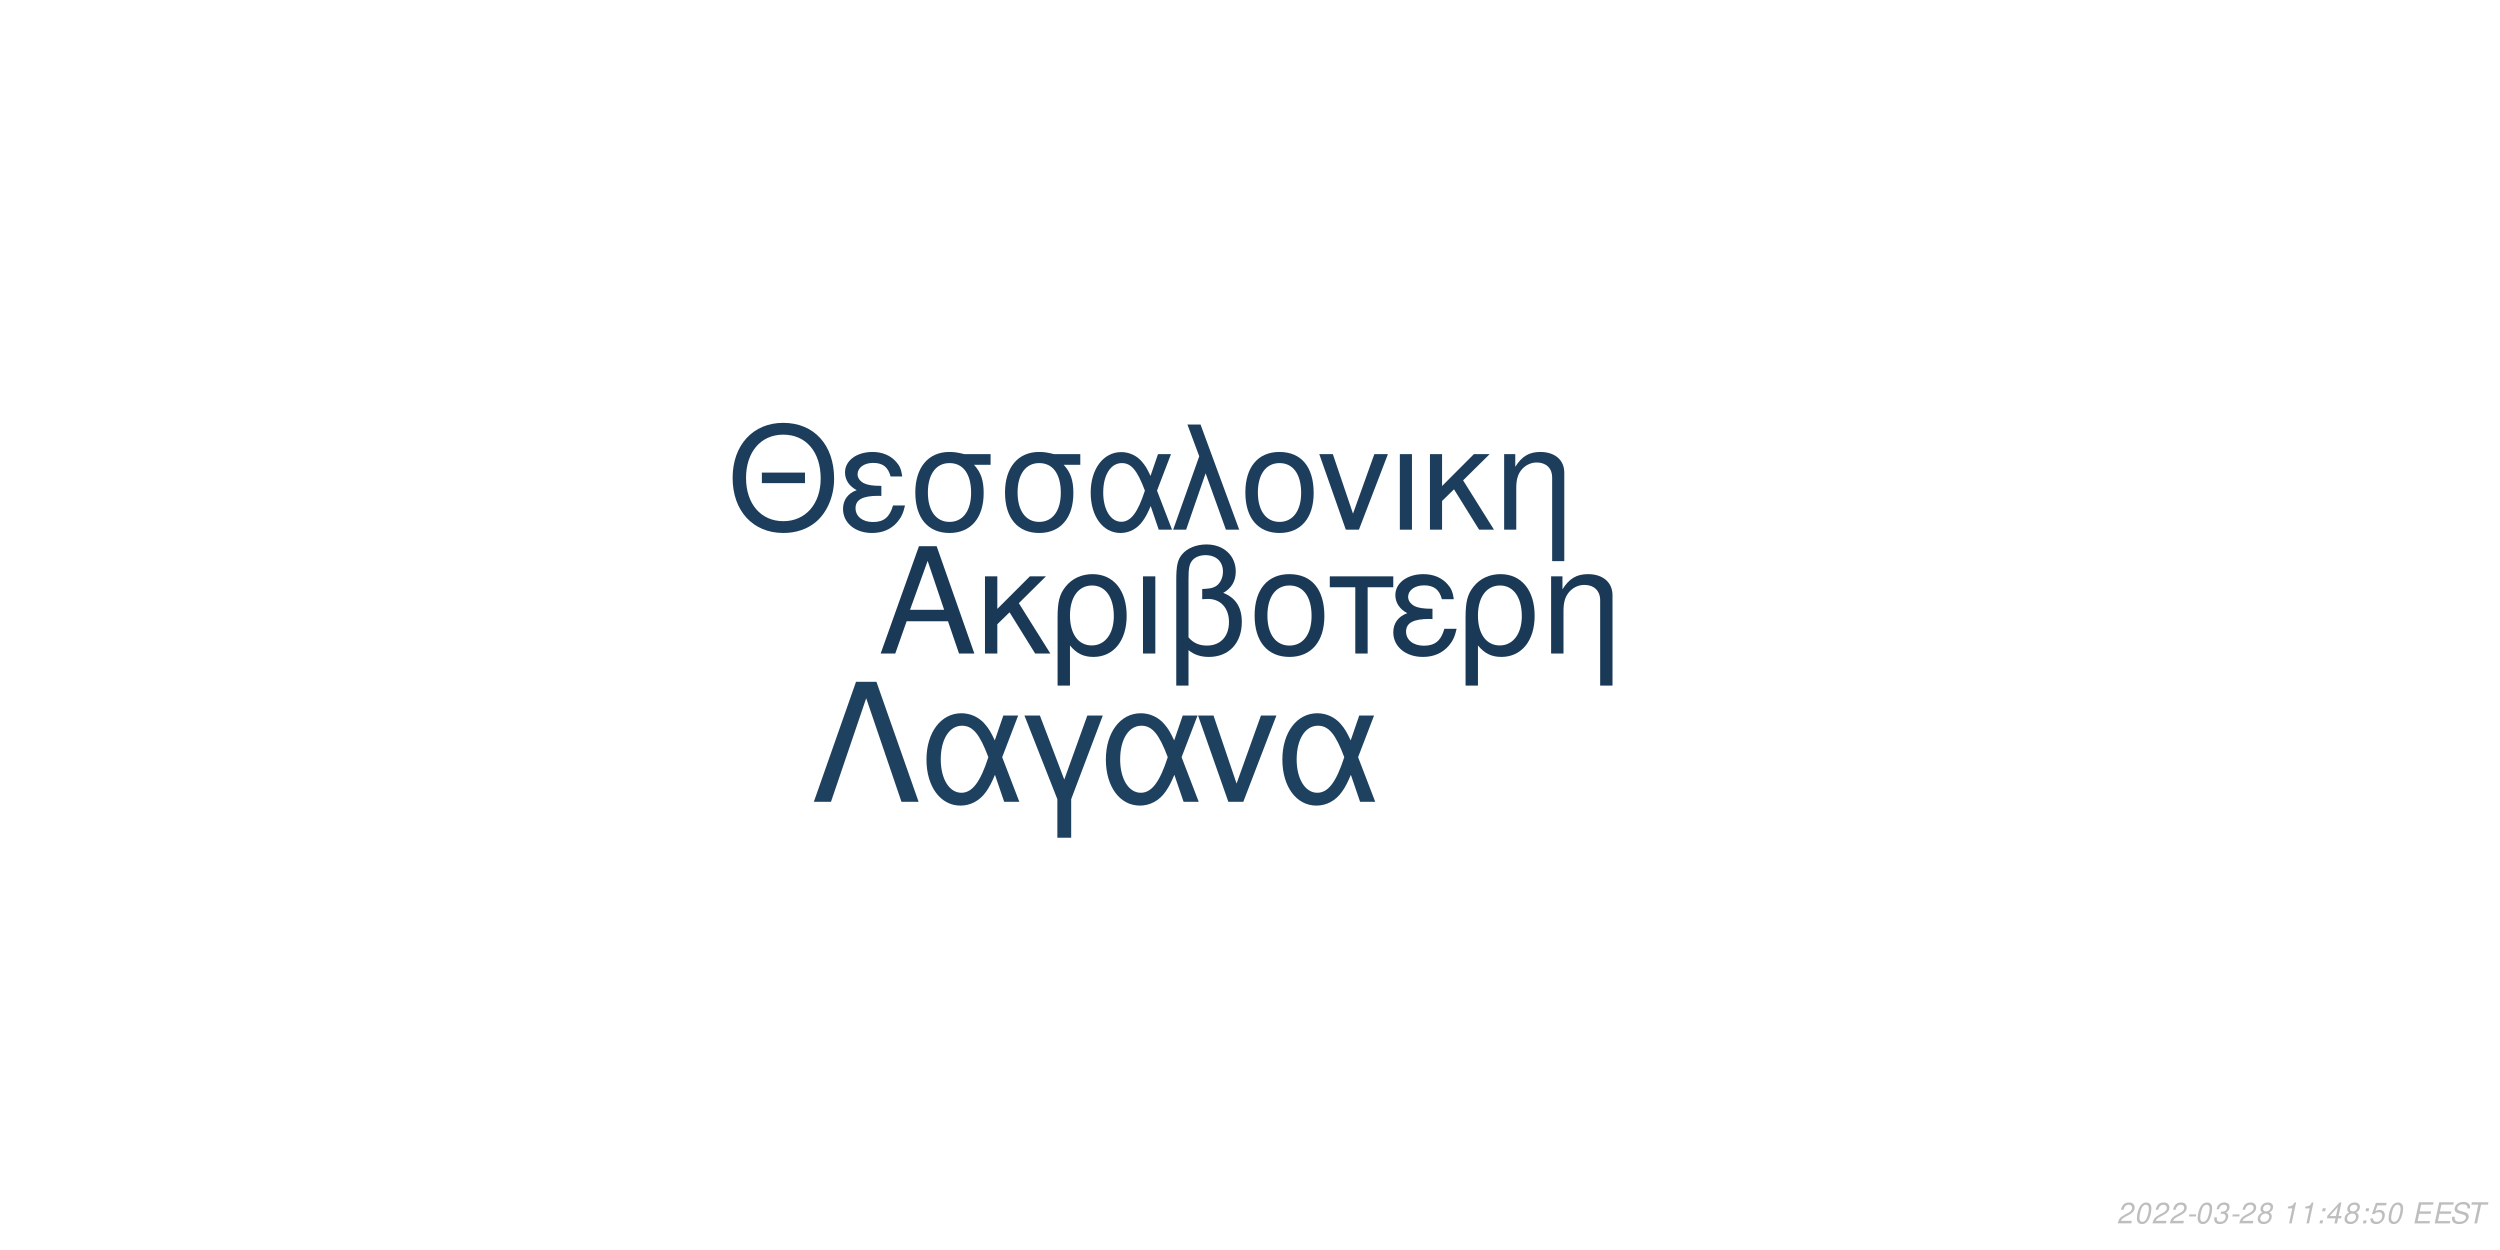
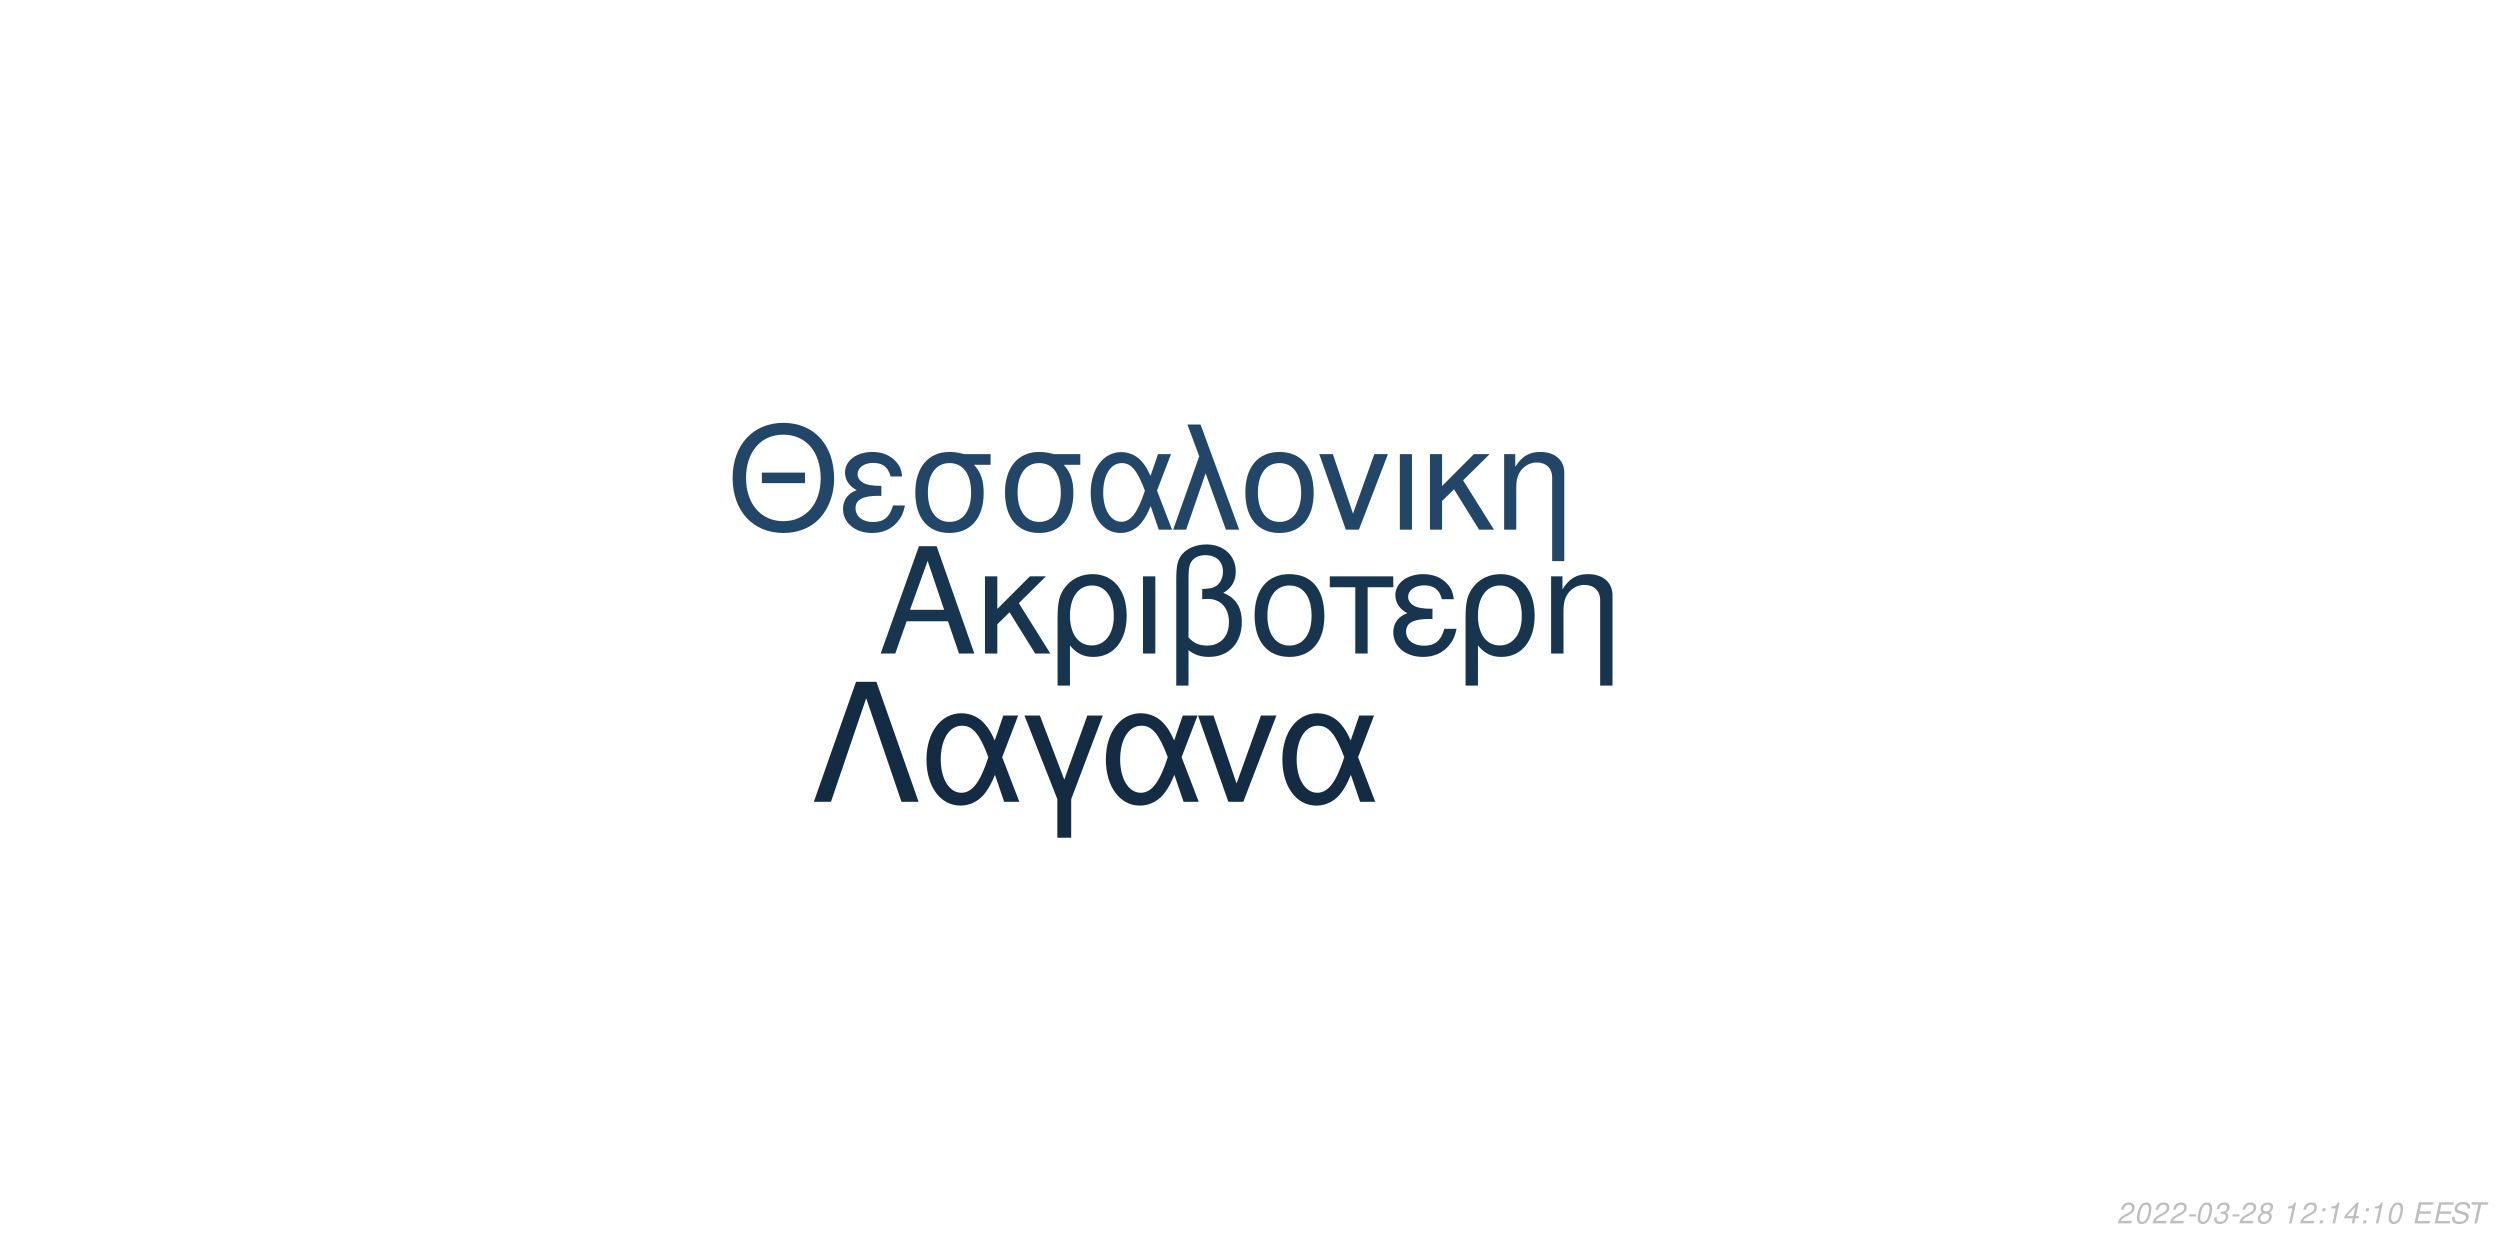
<svg xmlns="http://www.w3.org/2000/svg" xmlns:xlink="http://www.w3.org/1999/xlink" width="864pt" height="432pt" viewBox="0 0 864 432" version="1.1">
  <defs>
    <g>
      <symbol overflow="visible" id="glyph0-0">
        <path style="stroke:none;" d="" />
      </symbol>
      <symbol overflow="visible" id="glyph0-1">
        <path style="stroke:none;" d="M 24.125 -11.141 L 27.938 0 L 33.234 0 L 20.203 -37.094 L 14.094 -37.094 L 0.859 0 L 5.906 0 L 9.828 -11.141 Z M 22.797 -15.109 L 11 -15.109 L 17.094 -32.016 Z M 22.797 -15.109 " />
      </symbol>
      <symbol overflow="visible" id="glyph0-2">
        <path style="stroke:none;" d="M 7.172 -15.422 L 7.172 -26.672 L 2.906 -26.672 L 2.906 0 L 7.172 0 L 7.172 -10.125 L 11.406 -14.25 L 20.25 0 L 25.5 0 L 14.609 -17.406 L 23.969 -26.672 L 18.422 -26.672 Z M 7.172 -15.422 " />
      </symbol>
      <symbol overflow="visible" id="glyph0-3">
        <path style="stroke:none;" d="M 3 11.094 L 7.281 11.094 L 7.281 -2.797 C 9.516 -0.047 11.953 1.172 15.375 1.172 C 22.344 1.172 26.875 -4.422 26.875 -13.031 C 26.875 -21.891 22.297 -27.438 15.062 -27.438 C 11.297 -27.438 7.984 -25.906 5.797 -23.156 C 3.672 -20.516 3 -17.969 3 -12.359 Z M 14.906 -23.516 C 19.547 -23.516 22.438 -19.438 22.438 -12.922 C 22.438 -6.812 19.391 -2.797 14.812 -2.797 C 10.172 -2.797 7.281 -6.766 7.281 -13.125 C 7.281 -19.484 10.234 -23.516 14.906 -23.516 Z M 14.906 -23.516 " />
      </symbol>
      <symbol overflow="visible" id="glyph0-4">
        <path style="stroke:none;" d="M 3.516 0 L 7.781 0 L 7.781 -26.672 L 3.516 -26.672 Z M 3.516 0 " />
      </symbol>
      <symbol overflow="visible" id="glyph0-5">
        <path style="stroke:none;" d="M 4.016 11.094 L 8.25 11.094 L 8.25 -1.172 C 10.172 0.406 12.422 1.172 15.312 1.172 C 22.188 1.172 26.672 -3.609 26.672 -10.891 C 26.672 -15.984 24.578 -19.234 20.25 -20.969 C 23.109 -22.547 24.578 -25.031 24.578 -28.344 C 24.578 -33.844 20.406 -37.703 14.453 -37.703 C 10.938 -37.703 7.734 -36.391 6 -34.25 C 4.484 -32.422 4.016 -30.328 4.016 -25.391 Z M 8.25 -25.656 C 8.25 -29.359 8.5 -30.844 9.469 -32.062 C 10.375 -33.281 12.156 -34 14.094 -34 C 17.812 -34 20.156 -31.812 20.156 -28.297 C 20.156 -25.953 18.984 -23.812 17.297 -23.047 C 16.281 -22.547 15.469 -22.438 12.984 -22.297 L 12.984 -18.781 C 13.734 -18.828 14.344 -18.875 14.969 -18.875 C 19.344 -18.875 22.234 -15.719 22.234 -10.891 C 22.234 -5.906 19.281 -2.75 14.656 -2.75 C 11.953 -2.75 9.922 -3.609 8.25 -5.594 Z M 8.25 -25.656 " />
      </symbol>
      <symbol overflow="visible" id="glyph0-6">
        <path style="stroke:none;" d="M 14.094 -27.438 C 6.562 -27.438 2.094 -22.094 2.094 -13.125 C 2.094 -4.125 6.562 1.172 14.141 1.172 C 21.672 1.172 26.203 -4.172 26.203 -12.922 C 26.203 -22.188 21.828 -27.438 14.094 -27.438 Z M 14.141 -23.516 C 18.938 -23.516 21.781 -19.594 21.781 -12.984 C 21.781 -6.672 18.828 -2.75 14.141 -2.75 C 9.422 -2.75 6.516 -6.672 6.516 -13.125 C 6.516 -19.594 9.422 -23.516 14.141 -23.516 Z M 14.141 -23.516 " />
      </symbol>
      <symbol overflow="visible" id="glyph0-7">
        <path style="stroke:none;" d="M 7.891 0 L 12.156 0 L 12.156 -22.906 L 21.016 -22.906 L 21.016 -26.672 L -0.922 -26.672 L -0.922 -22.906 L 7.891 -22.906 Z M 7.891 0 " />
      </symbol>
      <symbol overflow="visible" id="glyph0-8">
        <path style="stroke:none;" d="M 14.562 -15.469 C 11.344 -15.469 9.562 -15.781 8.297 -16.438 C 6.922 -17.203 6.156 -18.328 6.156 -19.547 C 6.156 -21.891 8.453 -23.562 11.656 -23.562 C 15.062 -23.562 16.953 -22.094 17.812 -18.781 L 21.938 -18.781 C 21.578 -21.266 21.062 -22.5 19.797 -23.922 C 17.812 -26.203 14.906 -27.438 11.453 -27.438 C 5.797 -27.438 1.734 -24.375 1.734 -20.203 C 1.734 -17.609 3.156 -15.375 5.859 -13.938 C 2.797 -12.875 1.016 -10.484 1.016 -7.328 C 1.016 -2.391 5.297 1.172 11.25 1.172 C 14.969 1.172 17.906 -0.109 20.156 -2.641 C 21.578 -4.328 22.297 -5.797 22.906 -8.547 L 18.672 -8.547 C 17.5 -4.422 15.422 -2.703 11.609 -2.703 C 7.938 -2.703 5.438 -4.688 5.438 -7.578 C 5.438 -10.578 7.938 -11.953 13.484 -11.953 C 13.641 -11.953 14.094 -11.953 14.562 -11.906 Z M 14.562 -15.469 " />
      </symbol>
      <symbol overflow="visible" id="glyph0-9">
        <path style="stroke:none;" d="M 3.562 -26.672 L 3.562 0 L 7.844 0 L 7.844 -14.703 C 7.844 -17.906 8.5 -19.891 10.031 -21.531 C 11.406 -22.953 13.188 -23.719 15.062 -23.719 C 18.375 -23.719 20.516 -21.672 20.516 -18.469 L 20.516 11.094 L 24.781 11.094 L 24.781 -20.156 C 24.781 -24.578 21.469 -27.438 16.328 -27.438 C 12.359 -27.438 9.828 -25.906 7.484 -22.188 L 7.484 -26.672 Z M 3.562 -26.672 " />
      </symbol>
      <symbol overflow="visible" id="glyph1-0">
        <path style="stroke:none;" d="" />
      </symbol>
      <symbol overflow="visible" id="glyph1-1">
        <path style="stroke:none;" d="M 26.859 -19.734 L 11.953 -19.734 L 11.953 -16.094 L 26.859 -16.094 Z M 19.328 -36.922 C 8.922 -36.922 1.844 -29.25 1.844 -17.891 C 1.844 -6.484 8.875 1.141 19.391 1.141 C 23.812 1.141 27.703 -0.203 30.641 -2.688 C 34.578 -6.031 36.922 -11.656 36.922 -17.594 C 36.922 -29.297 30 -36.922 19.328 -36.922 Z M 19.328 -32.844 C 27.203 -32.844 32.281 -26.906 32.281 -17.688 C 32.281 -8.922 27.062 -2.938 19.391 -2.938 C 11.609 -2.938 6.484 -8.922 6.484 -17.891 C 6.484 -26.859 11.609 -32.844 19.328 -32.844 Z M 19.328 -32.844 " />
      </symbol>
      <symbol overflow="visible" id="glyph1-2">
        <path style="stroke:none;" d="M 14.25 -15.141 C 11.109 -15.141 9.375 -15.453 8.125 -16.094 C 6.781 -16.844 6.031 -17.938 6.031 -19.141 C 6.031 -21.422 8.266 -23.078 11.406 -23.078 C 14.75 -23.078 16.594 -21.625 17.438 -18.391 L 21.469 -18.391 C 21.125 -20.828 20.625 -22.031 19.391 -23.422 C 17.438 -25.656 14.594 -26.859 11.219 -26.859 C 5.688 -26.859 1.688 -23.875 1.688 -19.781 C 1.688 -17.234 3.094 -15.047 5.734 -13.656 C 2.734 -12.609 1 -10.266 1 -7.172 C 1 -2.344 5.188 1.141 11.016 1.141 C 14.656 1.141 17.547 -0.094 19.734 -2.594 C 21.125 -4.234 21.828 -5.688 22.422 -8.375 L 18.281 -8.375 C 17.141 -4.328 15.094 -2.641 11.359 -2.641 C 7.766 -2.641 5.328 -4.578 5.328 -7.422 C 5.328 -10.359 7.766 -11.703 13.203 -11.703 C 13.359 -11.703 13.797 -11.703 14.25 -11.656 Z M 14.25 -15.141 " />
      </symbol>
      <symbol overflow="visible" id="glyph1-3">
        <path style="stroke:none;" d="M 29 -26.109 L 19.938 -26.109 C 17.594 -26.703 16.438 -26.859 14.703 -26.859 C 7.469 -26.859 2.984 -21.469 2.984 -12.859 C 2.984 -4.031 7.375 1.141 14.797 1.141 C 22.172 1.141 26.609 -4.078 26.609 -12.656 C 26.609 -17.047 25.656 -19.828 23.266 -22.422 L 29 -22.422 Z M 14.797 -23.016 C 19.531 -23.016 22.266 -19.234 22.266 -12.75 C 22.266 -6.531 19.438 -2.688 14.797 -2.688 C 10.172 -2.688 7.328 -6.531 7.328 -12.859 C 7.328 -19.188 10.172 -23.016 14.797 -23.016 Z M 14.797 -23.016 " />
      </symbol>
      <symbol overflow="visible" id="glyph1-4">
        <path style="stroke:none;" d="M 29.344 -26.109 L 24.859 -26.109 L 22.266 -18.578 C 21.125 -21.031 20.484 -22.125 19.328 -23.469 C 17.547 -25.609 14.906 -26.812 12.156 -26.812 C 5.984 -26.812 1.594 -20.984 1.594 -12.812 C 1.594 -4.578 5.828 1.141 11.906 1.141 C 14.953 1.141 17.734 -0.344 19.625 -3.047 C 20.672 -4.531 21.281 -5.688 22.328 -8.172 L 25.109 0 L 29.703 0 L 24.516 -13.5 Z M 20.328 -13.5 C 17.891 -5.922 15.453 -2.734 12.156 -2.734 C 8.516 -2.734 5.922 -6.922 5.922 -12.812 C 5.922 -18.938 8.516 -23.016 12.359 -23.016 C 15.594 -23.016 17.688 -20.531 20.328 -13.5 Z M 20.328 -13.5 " />
      </symbol>
      <symbol overflow="visible" id="glyph1-5">
        <path style="stroke:none;" d="M 1.094 0 L 5.578 0 L 12.312 -19.484 L 19.328 0 L 23.922 0 L 10.562 -36.328 L 6.031 -36.328 L 10.109 -25.359 Z M 1.094 0 " />
      </symbol>
      <symbol overflow="visible" id="glyph1-6">
        <path style="stroke:none;" d="M 13.797 -26.859 C 6.422 -26.859 2.047 -21.625 2.047 -12.859 C 2.047 -4.031 6.422 1.141 13.859 1.141 C 21.234 1.141 25.656 -4.078 25.656 -12.656 C 25.656 -21.719 21.375 -26.859 13.797 -26.859 Z M 13.859 -23.016 C 18.531 -23.016 21.328 -19.188 21.328 -12.703 C 21.328 -6.531 18.438 -2.688 13.859 -2.688 C 9.219 -2.688 6.375 -6.531 6.375 -12.859 C 6.375 -19.188 9.219 -23.016 13.859 -23.016 Z M 13.859 -23.016 " />
      </symbol>
      <symbol overflow="visible" id="glyph1-7">
        <path style="stroke:none;" d="M 14.297 0 L 24.312 -26.109 L 19.625 -26.109 L 12.25 -5.531 L 5.281 -26.109 L 0.594 -26.109 L 9.766 0 Z M 14.297 0 " />
      </symbol>
      <symbol overflow="visible" id="glyph1-8">
        <path style="stroke:none;" d="M 3.438 0 L 7.625 0 L 7.625 -26.109 L 3.438 -26.109 Z M 3.438 0 " />
      </symbol>
      <symbol overflow="visible" id="glyph1-9">
        <path style="stroke:none;" d="M 7.031 -15.094 L 7.031 -26.109 L 2.844 -26.109 L 2.844 0 L 7.031 0 L 7.031 -9.922 L 11.156 -13.953 L 19.828 0 L 24.969 0 L 14.297 -17.047 L 23.469 -26.109 L 18.031 -26.109 Z M 7.031 -15.094 " />
      </symbol>
      <symbol overflow="visible" id="glyph1-10">
        <path style="stroke:none;" d="M 3.484 -26.109 L 3.484 0 L 7.672 0 L 7.672 -14.406 C 7.672 -17.547 8.328 -19.484 9.812 -21.078 C 11.156 -22.469 12.906 -23.219 14.75 -23.219 C 17.984 -23.219 20.078 -21.234 20.078 -18.094 L 20.078 10.859 L 24.266 10.859 L 24.266 -19.734 C 24.266 -24.062 21.031 -26.859 16 -26.859 C 12.109 -26.859 9.609 -25.359 7.328 -21.719 L 7.328 -26.109 Z M 3.484 -26.109 " />
      </symbol>
      <symbol overflow="visible" id="glyph2-0">
        <path style="stroke:none;" d="" />
      </symbol>
      <symbol overflow="visible" id="glyph2-1">
        <path style="stroke:none;" d="M 22.531 -41.484 L 15.484 -41.484 L 0.906 0 L 6.828 0 L 19 -35.797 L 31.188 0 L 37.109 0 Z M 22.531 -41.484 " />
      </symbol>
      <symbol overflow="visible" id="glyph2-2">
        <path style="stroke:none;" d="M 33.516 -29.812 L 28.391 -29.812 L 25.438 -21.219 C 24.125 -24.016 23.391 -25.266 22.078 -26.797 C 20.031 -29.25 17.016 -30.609 13.891 -30.609 C 6.828 -30.609 1.828 -23.953 1.828 -14.625 C 1.828 -5.234 6.656 1.312 13.594 1.312 C 17.078 1.312 20.266 -0.391 22.422 -3.469 C 23.609 -5.172 24.297 -6.484 25.5 -9.328 L 28.688 0 L 33.922 0 L 28 -15.422 Z M 23.219 -15.422 C 20.422 -6.766 17.641 -3.125 13.891 -3.125 C 9.734 -3.125 6.766 -7.906 6.766 -14.625 C 6.766 -21.625 9.734 -26.297 14.109 -26.297 C 17.812 -26.297 20.203 -23.453 23.219 -15.422 Z M 23.219 -15.422 " />
      </symbol>
      <symbol overflow="visible" id="glyph2-3">
        <path style="stroke:none;" d="M 12.062 12.406 L 16.844 12.406 L 16.844 -0.906 L 27.766 -29.812 L 22.422 -29.812 L 14.453 -7.688 L 6.031 -29.812 L 0.688 -29.812 L 12.062 -0.906 Z M 12.062 12.406 " />
      </symbol>
      <symbol overflow="visible" id="glyph2-4">
        <path style="stroke:none;" d="M 16.328 0 L 27.766 -29.812 L 22.422 -29.812 L 14 -6.312 L 6.031 -29.812 L 0.688 -29.812 L 11.156 0 Z M 16.328 0 " />
      </symbol>
      <symbol overflow="visible" id="glyph3-0">
        <path style="stroke:none;" d="" />
      </symbol>
      <symbol overflow="visible" id="glyph3-1">
        <path style="stroke:none;" d="M 5.234 -0.875 L 1.469 -0.875 C 1.641 -1.375 2.203 -1.891 3.109 -2.344 L 4.234 -2.938 C 5.562 -3.625 6.219 -4.469 6.219 -5.484 C 6.219 -5.938 6.062 -6.359 5.797 -6.656 C 5.469 -7.047 4.984 -7.234 4.312 -7.234 C 2.766 -7.234 1.891 -6.453 1.484 -4.734 L 2.375 -4.734 C 2.484 -5.188 2.609 -5.484 2.797 -5.75 C 3.094 -6.203 3.609 -6.453 4.188 -6.453 C 4.891 -6.453 5.344 -6.031 5.344 -5.375 C 5.344 -4.703 4.859 -4.094 4.016 -3.656 L 2.984 -3.125 C 1.234 -2.188 0.797 -1.656 0.344 -0.016 L 5.047 -0.016 Z M 5.234 -0.875 " />
      </symbol>
      <symbol overflow="visible" id="glyph3-2">
        <path style="stroke:none;" d="M 4.203 -7.234 C 3.375 -7.234 2.688 -6.812 2.125 -5.984 C 1.484 -5.047 0.984 -3.188 0.984 -1.734 C 0.984 -1.109 1.172 -0.562 1.484 -0.266 C 1.797 0.047 2.281 0.234 2.766 0.234 C 3.625 0.234 4.281 -0.156 4.859 -1.016 C 5.516 -1.953 6 -3.797 6 -5.266 C 6 -6.5 5.328 -7.234 4.203 -7.234 Z M 4.094 -6.453 C 4.734 -6.453 5.125 -5.984 5.125 -5.156 C 5.125 -4.203 4.781 -2.625 4.406 -1.812 C 3.984 -0.938 3.516 -0.547 2.875 -0.547 C 2.25 -0.547 1.875 -1.031 1.875 -1.828 C 1.875 -2.797 2.203 -4.344 2.594 -5.203 C 2.984 -6.047 3.453 -6.453 4.094 -6.453 Z M 4.094 -6.453 " />
      </symbol>
      <symbol overflow="visible" id="glyph3-3">
        <path style="stroke:none;" d="M 3.516 -3.125 L 1.125 -3.125 L 0.969 -2.406 L 3.359 -2.406 Z M 3.516 -3.125 " />
      </symbol>
      <symbol overflow="visible" id="glyph3-4">
        <path style="stroke:none;" d="M 2.922 -3.312 C 3.125 -3.344 3.234 -3.344 3.375 -3.344 C 4.203 -3.344 4.688 -3 4.688 -2.406 C 4.688 -1.312 3.906 -0.547 2.781 -0.547 C 2.047 -0.547 1.594 -0.938 1.594 -1.562 C 1.594 -1.719 1.609 -1.844 1.656 -2.094 L 0.766 -2.094 C 0.734 -1.797 0.719 -1.641 0.719 -1.469 C 0.719 -0.375 1.406 0.234 2.641 0.234 C 3.547 0.234 4.297 -0.078 4.812 -0.656 C 5.266 -1.156 5.562 -1.875 5.562 -2.547 C 5.562 -3.125 5.344 -3.453 4.797 -3.734 C 5.641 -4.234 6.016 -4.844 6.016 -5.734 C 6.016 -6.656 5.312 -7.234 4.203 -7.234 C 3.375 -7.234 2.672 -6.938 2.188 -6.375 C 1.891 -6.031 1.703 -5.641 1.516 -4.906 L 2.391 -4.906 C 2.5 -5.359 2.594 -5.594 2.734 -5.812 C 3.047 -6.234 3.516 -6.453 4.078 -6.453 C 4.734 -6.453 5.141 -6.125 5.141 -5.578 C 5.141 -5.188 5.016 -4.797 4.797 -4.547 C 4.516 -4.234 4 -4.062 3.266 -4.062 L 3.078 -4.062 Z M 2.922 -3.312 " />
      </symbol>
      <symbol overflow="visible" id="glyph3-5">
        <path style="stroke:none;" d="M 4.766 -3.797 C 5.078 -3.969 5.234 -4.078 5.438 -4.234 C 5.812 -4.594 6.062 -5.172 6.062 -5.734 C 6.062 -6.625 5.344 -7.234 4.266 -7.234 C 2.812 -7.234 1.703 -6.219 1.703 -4.875 C 1.703 -4.406 1.875 -4.125 2.359 -3.812 C 1.297 -3.312 0.75 -2.516 0.75 -1.469 C 0.75 -0.438 1.547 0.234 2.812 0.234 C 3.656 0.234 4.359 -0.094 4.938 -0.734 C 5.359 -1.234 5.609 -1.859 5.609 -2.438 C 5.609 -3.047 5.312 -3.516 4.766 -3.797 Z M 4.109 -6.453 C 4.797 -6.453 5.188 -6.125 5.188 -5.578 C 5.188 -5.266 5.062 -4.922 4.859 -4.672 C 4.562 -4.312 4.188 -4.156 3.656 -4.156 C 2.984 -4.156 2.594 -4.453 2.594 -4.984 C 2.594 -5.859 3.203 -6.453 4.109 -6.453 Z M 3.453 -3.406 C 4.234 -3.406 4.734 -2.984 4.734 -2.312 C 4.734 -1.312 3.922 -0.547 2.875 -0.547 C 2.125 -0.547 1.625 -0.969 1.625 -1.625 C 1.625 -2.609 2.438 -3.406 3.453 -3.406 Z M 3.453 -3.406 " />
      </symbol>
      <symbol overflow="visible" id="glyph3-6">
        <path style="stroke:none;" d="" />
      </symbol>
      <symbol overflow="visible" id="glyph3-7">
        <path style="stroke:none;" d="M 3.703 -5.188 L 2.594 0 L 3.469 0 L 5.016 -7.234 L 4.438 -7.234 C 3.906 -6.156 3.688 -6.016 2.234 -5.812 L 2.109 -5.188 Z M 3.703 -5.188 " />
      </symbol>
      <symbol overflow="visible" id="glyph3-8">
        <path style="stroke:none;" d="M 2.359 -1.031 L 1.312 -1.031 L 1.094 0 L 2.141 0 Z M 3.266 -5.234 L 2.219 -5.234 L 2 -4.203 L 3.047 -4.203 Z M 3.266 -5.234 " />
      </symbol>
      <symbol overflow="visible" id="glyph3-9">
        <path style="stroke:none;" d="M 3.625 -1.75 L 3.266 0 L 4.141 0 L 4.516 -1.75 L 5.562 -1.75 L 5.734 -2.531 L 4.688 -2.531 L 5.688 -7.234 L 5.016 -7.234 L 0.844 -2.672 L 0.641 -1.75 Z M 3.797 -2.531 L 1.594 -2.531 L 4.469 -5.703 Z M 3.797 -2.531 " />
      </symbol>
      <symbol overflow="visible" id="glyph3-10">
-         <path style="stroke:none;" d="M 6.297 -7.094 L 2.594 -7.094 L 1.234 -3.234 L 2.047 -3.234 C 2.656 -3.766 2.938 -3.906 3.531 -3.906 C 4.328 -3.906 4.797 -3.453 4.797 -2.688 C 4.797 -1.438 3.969 -0.547 2.828 -0.547 C 2.031 -0.547 1.609 -0.938 1.578 -1.734 L 0.703 -1.734 L 0.703 -1.516 C 0.703 -0.938 0.844 -0.547 1.188 -0.266 C 1.562 0.062 2.078 0.234 2.703 0.234 C 3.656 0.234 4.391 -0.156 4.984 -0.922 C 5.422 -1.5 5.672 -2.234 5.672 -2.953 C 5.672 -4 4.938 -4.672 3.812 -4.672 C 3.328 -4.672 2.906 -4.547 2.406 -4.234 L 3.109 -6.219 L 6.109 -6.219 Z M 6.297 -7.094 " />
+         <path style="stroke:none;" d="M 2.547 -3.312 L 6.5 -3.312 L 6.688 -4.141 L 2.719 -4.141 L 3.219 -6.469 L 7.344 -6.469 L 7.516 -7.297 L 2.453 -7.297 L 0.906 0 L 6.125 0 L 6.297 -0.812 L 2.016 -0.812 Z M 2.547 -3.312 " />
      </symbol>
      <symbol overflow="visible" id="glyph3-11">
-         <path style="stroke:none;" d="M 2.547 -3.312 L 6.5 -3.312 L 6.688 -4.141 L 2.719 -4.141 L 3.219 -6.469 L 7.344 -6.469 L 7.516 -7.297 L 2.453 -7.297 L 0.906 0 L 6.125 0 L 6.297 -0.812 L 2.016 -0.812 Z M 2.547 -3.312 " />
+         <path style="stroke:none;" d="M 7.062 -5.156 C 7.125 -5.438 7.141 -5.562 7.141 -5.703 C 7.141 -6.156 6.938 -6.594 6.594 -6.891 C 6.188 -7.25 5.656 -7.406 4.875 -7.406 C 3.844 -7.406 3.047 -7.125 2.5 -6.562 C 2.094 -6.141 1.781 -5.438 1.781 -4.922 C 1.781 -4.297 2.219 -3.766 2.891 -3.562 L 4.594 -3.094 C 5.406 -2.859 5.734 -2.578 5.734 -2.094 C 5.734 -1.781 5.547 -1.406 5.266 -1.141 C 4.844 -0.766 4.266 -0.578 3.453 -0.578 C 2.328 -0.578 1.812 -0.984 1.812 -1.906 C 1.812 -2.047 1.812 -2.125 1.844 -2.312 L 0.984 -2.312 C 0.906 -2.062 0.891 -1.906 0.891 -1.688 C 0.891 -0.484 1.797 0.234 3.297 0.234 C 4.359 0.234 5.234 -0.062 5.812 -0.609 C 6.344 -1.078 6.688 -1.797 6.688 -2.375 C 6.688 -2.641 6.609 -2.906 6.453 -3.156 C 6.234 -3.5 5.938 -3.703 5.469 -3.828 L 3.75 -4.312 C 2.984 -4.547 2.734 -4.734 2.734 -5.188 C 2.734 -5.547 2.875 -5.844 3.188 -6.109 C 3.547 -6.438 4.031 -6.594 4.703 -6.594 C 5.266 -6.594 5.688 -6.484 5.906 -6.297 C 6.094 -6.125 6.219 -5.797 6.219 -5.516 C 6.219 -5.422 6.203 -5.344 6.188 -5.156 Z M 7.062 -5.156 " />
      </symbol>
      <symbol overflow="visible" id="glyph3-12">
-         <path style="stroke:none;" d="M 7.062 -5.156 C 7.125 -5.438 7.141 -5.562 7.141 -5.703 C 7.141 -6.156 6.938 -6.594 6.594 -6.891 C 6.188 -7.25 5.656 -7.406 4.875 -7.406 C 3.844 -7.406 3.047 -7.125 2.5 -6.562 C 2.094 -6.141 1.781 -5.438 1.781 -4.922 C 1.781 -4.297 2.219 -3.766 2.891 -3.562 L 4.594 -3.094 C 5.406 -2.859 5.734 -2.578 5.734 -2.094 C 5.734 -1.781 5.547 -1.406 5.266 -1.141 C 4.844 -0.766 4.266 -0.578 3.453 -0.578 C 2.328 -0.578 1.812 -0.984 1.812 -1.906 C 1.812 -2.047 1.812 -2.125 1.844 -2.312 L 0.984 -2.312 C 0.906 -2.062 0.891 -1.906 0.891 -1.688 C 0.891 -0.484 1.797 0.234 3.297 0.234 C 4.359 0.234 5.234 -0.062 5.812 -0.609 C 6.344 -1.078 6.688 -1.797 6.688 -2.375 C 6.688 -2.641 6.609 -2.906 6.453 -3.156 C 6.234 -3.5 5.938 -3.703 5.469 -3.828 L 3.75 -4.312 C 2.984 -4.547 2.734 -4.734 2.734 -5.188 C 2.734 -5.547 2.875 -5.844 3.188 -6.109 C 3.547 -6.438 4.031 -6.594 4.703 -6.594 C 5.266 -6.594 5.688 -6.484 5.906 -6.297 C 6.094 -6.125 6.219 -5.797 6.219 -5.516 C 6.219 -5.422 6.203 -5.344 6.188 -5.156 Z M 7.062 -5.156 " />
-       </symbol>
-       <symbol overflow="visible" id="glyph3-13">
        <path style="stroke:none;" d="M 4.938 -6.469 L 7.312 -6.469 L 7.484 -7.297 L 1.75 -7.297 L 1.578 -6.469 L 3.984 -6.469 L 2.609 0 L 3.547 0 Z M 4.938 -6.469 " />
      </symbol>
    </g>
  </defs>
  <g id="surface1">
    <rect x="0" y="0" width="864" height="432" style="fill:rgb(100%,100%,100%);fill-opacity:1;stroke:none;" />
-     <g style="fill:rgb(10.196%,22.353%,33.725%);fill-opacity:1;">
+     <g style="fill:rgb(9.412%,20.784%,31.373%);fill-opacity:1;">
      <use xlink:href="#glyph0-1" x="303.5" y="225.861" />
      <use xlink:href="#glyph0-2" x="337.5" y="225.861" />
      <use xlink:href="#glyph0-3" x="362.5" y="225.861" />
      <use xlink:href="#glyph0-4" x="391.5" y="225.861" />
      <use xlink:href="#glyph0-5" x="402.5" y="225.861" />
      <use xlink:href="#glyph0-6" x="431.5" y="225.861" />
      <use xlink:href="#glyph0-7" x="460.5" y="225.861" />
      <use xlink:href="#glyph0-8" x="480.5" y="225.861" />
      <use xlink:href="#glyph0-3" x="503.5" y="225.861" />
      <use xlink:href="#glyph0-9" x="532.5" y="225.861" />
    </g>
-     <g style="fill:rgb(10.98%,23.922%,35.686%);fill-opacity:1;">
+     <g style="fill:rgb(12.941%,27.451%,40.784%);fill-opacity:1;">
      <use xlink:href="#glyph1-1" x="251.348" y="183.058" />
      <use xlink:href="#glyph1-2" x="290.348" y="183.058" />
      <use xlink:href="#glyph1-3" x="313.348" y="183.058" />
      <use xlink:href="#glyph1-3" x="344.348" y="183.058" />
      <use xlink:href="#glyph1-4" x="375.348" y="183.058" />
      <use xlink:href="#glyph1-5" x="404.348" y="183.058" />
      <use xlink:href="#glyph1-6" x="428.348" y="183.058" />
      <use xlink:href="#glyph1-7" x="455.348" y="183.058" />
      <use xlink:href="#glyph1-8" x="480.348" y="183.058" />
      <use xlink:href="#glyph1-9" x="491.348" y="183.058" />
      <use xlink:href="#glyph1-10" x="516.348" y="183.058" />
    </g>
-     <g style="fill:rgb(11.765%,25.49%,37.647%);fill-opacity:1;">
+     <g style="fill:rgb(7.451%,17.255%,26.667%);fill-opacity:1;">
      <use xlink:href="#glyph2-1" x="280.359" y="277.105" />
      <use xlink:href="#glyph2-2" x="318.359" y="277.105" />
      <use xlink:href="#glyph2-3" x="353.359" y="277.105" />
      <use xlink:href="#glyph2-2" x="380.359" y="277.105" />
      <use xlink:href="#glyph2-4" x="413.359" y="277.105" />
      <use xlink:href="#glyph2-2" x="441.359" y="277.105" />
    </g>
    <g style="fill:rgb(74.51%,74.51%,74.51%);fill-opacity:1;">
      <use xlink:href="#glyph3-1" x="731.52" y="422.81" />
      <use xlink:href="#glyph3-2" x="737.52" y="422.81" />
      <use xlink:href="#glyph3-1" x="743.52" y="422.81" />
      <use xlink:href="#glyph3-1" x="749.52" y="422.81" />
      <use xlink:href="#glyph3-3" x="755.52" y="422.81" />
      <use xlink:href="#glyph3-2" x="758.52" y="422.81" />
      <use xlink:href="#glyph3-4" x="764.52" y="422.81" />
      <use xlink:href="#glyph3-3" x="770.52" y="422.81" />
      <use xlink:href="#glyph3-1" x="773.52" y="422.81" />
      <use xlink:href="#glyph3-5" x="779.52" y="422.81" />
      <use xlink:href="#glyph3-6" x="785.52" y="422.81" />
      <use xlink:href="#glyph3-7" x="788.52" y="422.81" />
-       <use xlink:href="#glyph3-7" x="794.52" y="422.81" />
+       <use xlink:href="#glyph3-1" x="794.52" y="422.81" />
      <use xlink:href="#glyph3-8" x="800.52" y="422.81" />
-       <use xlink:href="#glyph3-9" x="803.52" y="422.81" />
-       <use xlink:href="#glyph3-5" x="809.52" y="422.81" />
+       <use xlink:href="#glyph3-7" x="803.52" y="422.81" />
+       <use xlink:href="#glyph3-9" x="809.52" y="422.81" />
      <use xlink:href="#glyph3-8" x="815.52" y="422.81" />
-       <use xlink:href="#glyph3-10" x="818.52" y="422.81" />
+       <use xlink:href="#glyph3-7" x="818.52" y="422.81" />
      <use xlink:href="#glyph3-2" x="824.52" y="422.81" />
      <use xlink:href="#glyph3-6" x="830.52" y="422.81" />
-       <use xlink:href="#glyph3-11" x="833.52" y="422.81" />
-       <use xlink:href="#glyph3-11" x="840.52" y="422.81" />
-       <use xlink:href="#glyph3-12" x="846.52" y="422.81" />
-       <use xlink:href="#glyph3-13" x="852.52" y="422.81" />
+       <use xlink:href="#glyph3-10" x="833.52" y="422.81" />
+       <use xlink:href="#glyph3-10" x="840.52" y="422.81" />
+       <use xlink:href="#glyph3-11" x="846.52" y="422.81" />
+       <use xlink:href="#glyph3-12" x="852.52" y="422.81" />
    </g>
  </g>
</svg>
